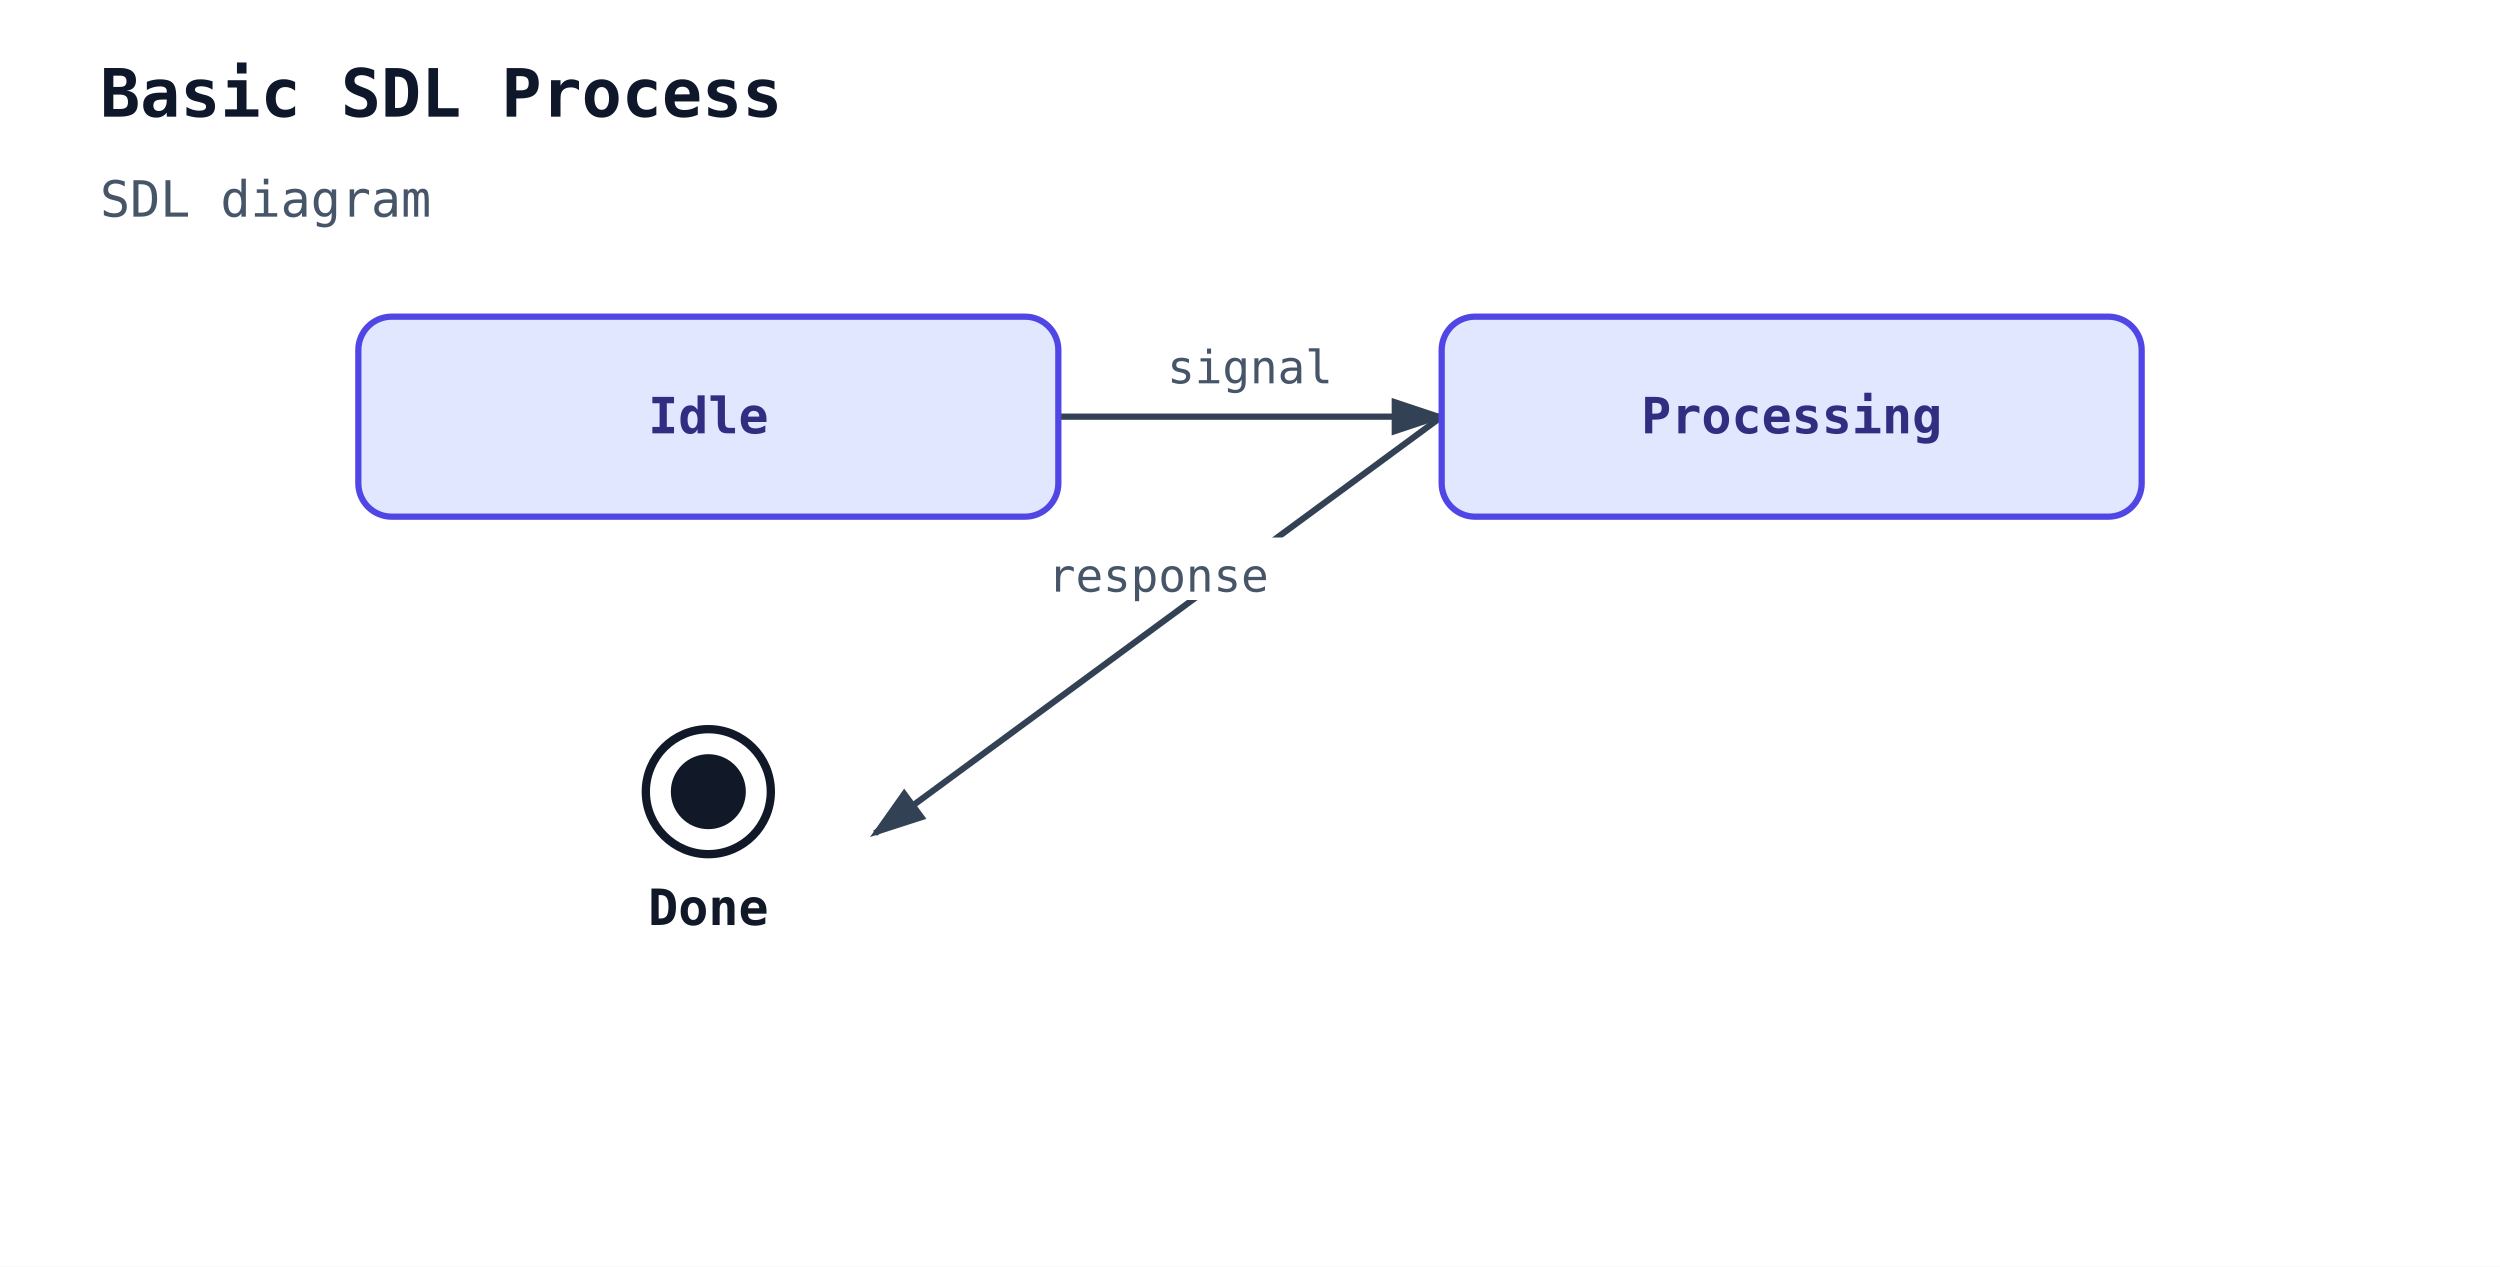
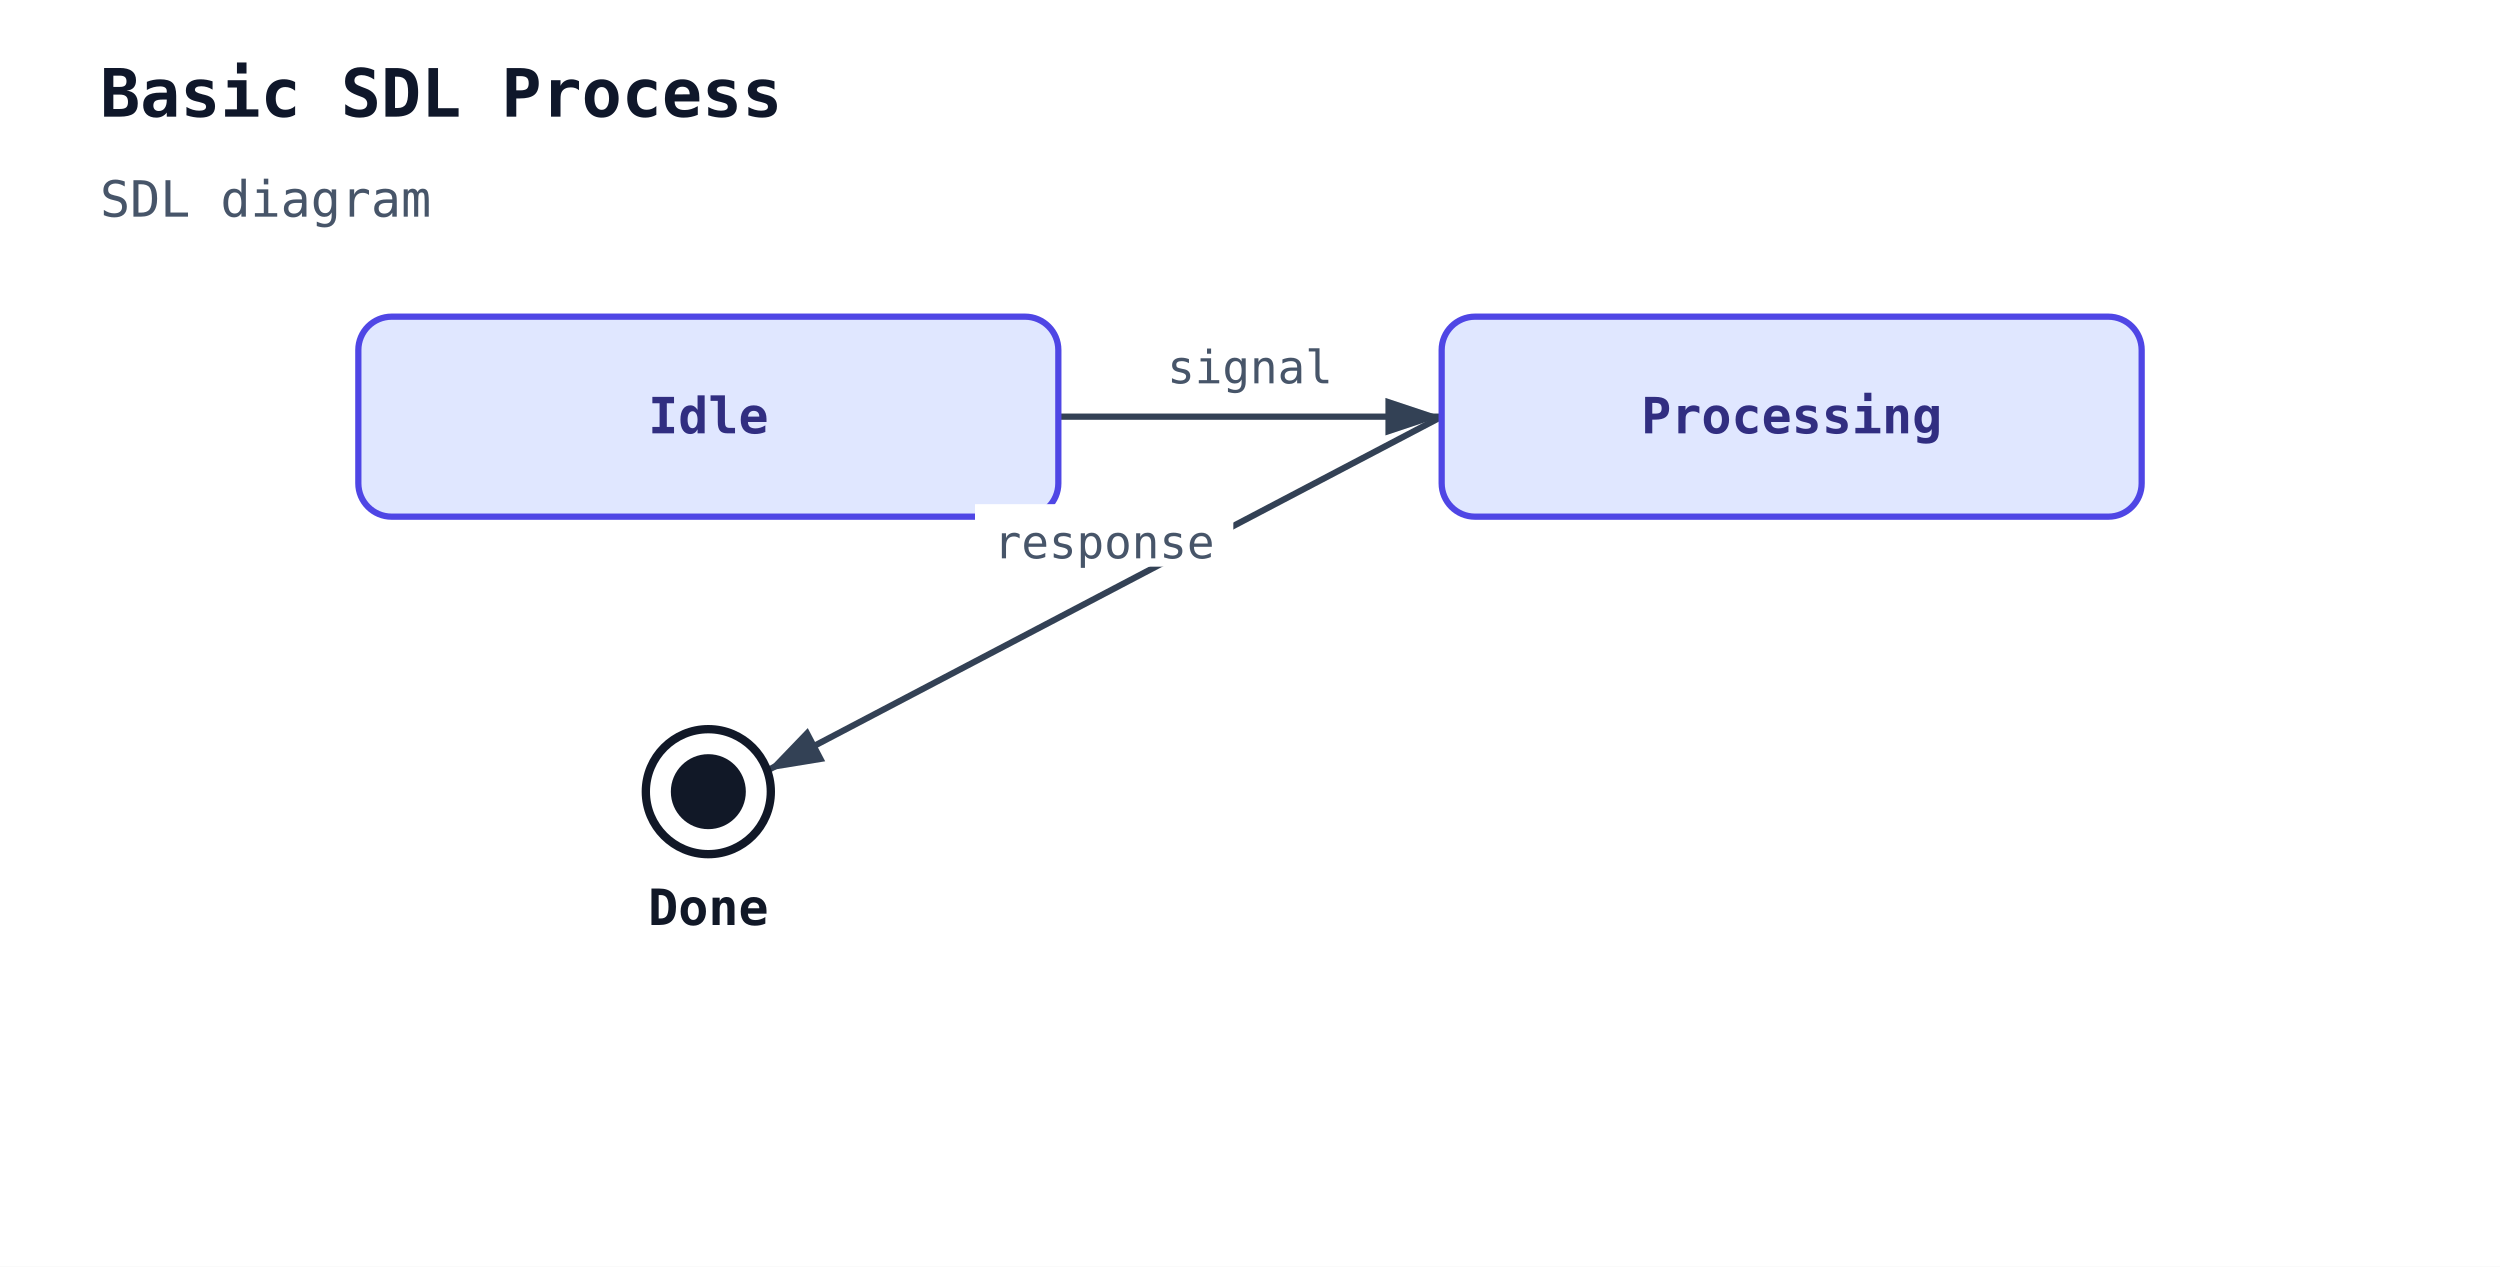
<svg xmlns="http://www.w3.org/2000/svg" width="600" height="304" viewBox="0 0 600 304">
  <rect width="100%" height="100%" fill="white" />
  <defs>
-     <marker id="sdl-arrow" markerWidth="10" markerHeight="10" refX="8" refY="3" orient="auto">
+     <marker id="sdl-arrow" markerWidth="10" markerHeight="10" refX="9" refY="3" orient="auto">
      <path d="M0,0 L0,6 L9,3 z" fill="#334155" />
    </marker>
  </defs>
  <text x="24" y="28" font-family="monospace" font-size="16" font-weight="600" fill="#0f172a">Basic SDL Process</text>
  <text x="24" y="52" font-family="monospace" font-size="12" fill="#475569">SDL diagram</text>
  <line class="sdl-transition" data-sdl-from="Idle" data-sdl-to="Processing" x1="254" y1="100" x2="346" y2="100" stroke="#334155" stroke-width="1.5" marker-end="url(#sdl-arrow)" />
-   <line class="sdl-transition" data-sdl-from="Processing" data-sdl-to="Done" x1="346" y1="100" x2="210" y2="200" stroke="#334155" stroke-width="1.5" marker-end="url(#sdl-arrow)" />
+   <line class="sdl-transition" data-sdl-from="Processing" data-sdl-to="Done" x1="346" y1="100" x2="184" y2="185" stroke="#334155" stroke-width="1.5" marker-end="url(#sdl-arrow)" />
  <g class="sdl-node sdl-state" data-sdl-kind="state" data-sdl-name="Idle">
    <rect x="86" y="76" width="168" height="48" rx="8" ry="8" fill="#e0e7ff" stroke="#4f46e5" stroke-width="1.5" />
    <text x="170" y="104" font-family="monospace" font-size="12" font-weight="600" text-anchor="middle" fill="#312e81">Idle</text>
  </g>
  <g class="sdl-node sdl-state" data-sdl-kind="state" data-sdl-name="Processing">
    <rect x="346" y="76" width="168" height="48" rx="8" ry="8" fill="#e0e7ff" stroke="#4f46e5" stroke-width="1.5" />
    <text x="430" y="104" font-family="monospace" font-size="12" font-weight="600" text-anchor="middle" fill="#312e81">Processing</text>
  </g>
  <g class="sdl-node sdl-stop" data-sdl-kind="stop" data-sdl-name="Done">
    <circle cx="170" cy="190" r="15" fill="none" stroke="#111827" stroke-width="2" />
    <circle cx="170" cy="190" r="9" fill="#111827" />
    <text x="170" y="222" font-family="monospace" font-size="12" font-weight="600" text-anchor="middle" fill="#111827">Done</text>
  </g>
  <rect x="276" y="79" width="48" height="15" fill="white" />
  <text class="sdl-transition-label" x="300" y="92" font-family="monospace" font-size="11" text-anchor="middle" fill="#475569">signal</text>
-   <rect x="247" y="129" width="62" height="15" fill="white" />
-   <text class="sdl-transition-label" x="278" y="142" font-family="monospace" font-size="11" text-anchor="middle" fill="#475569">response</text>
+   <rect x="234" y="121" width="62" height="15" fill="white" />
+   <text class="sdl-transition-label" x="265" y="134" font-family="monospace" font-size="11" text-anchor="middle" fill="#475569">response</text>
</svg>
